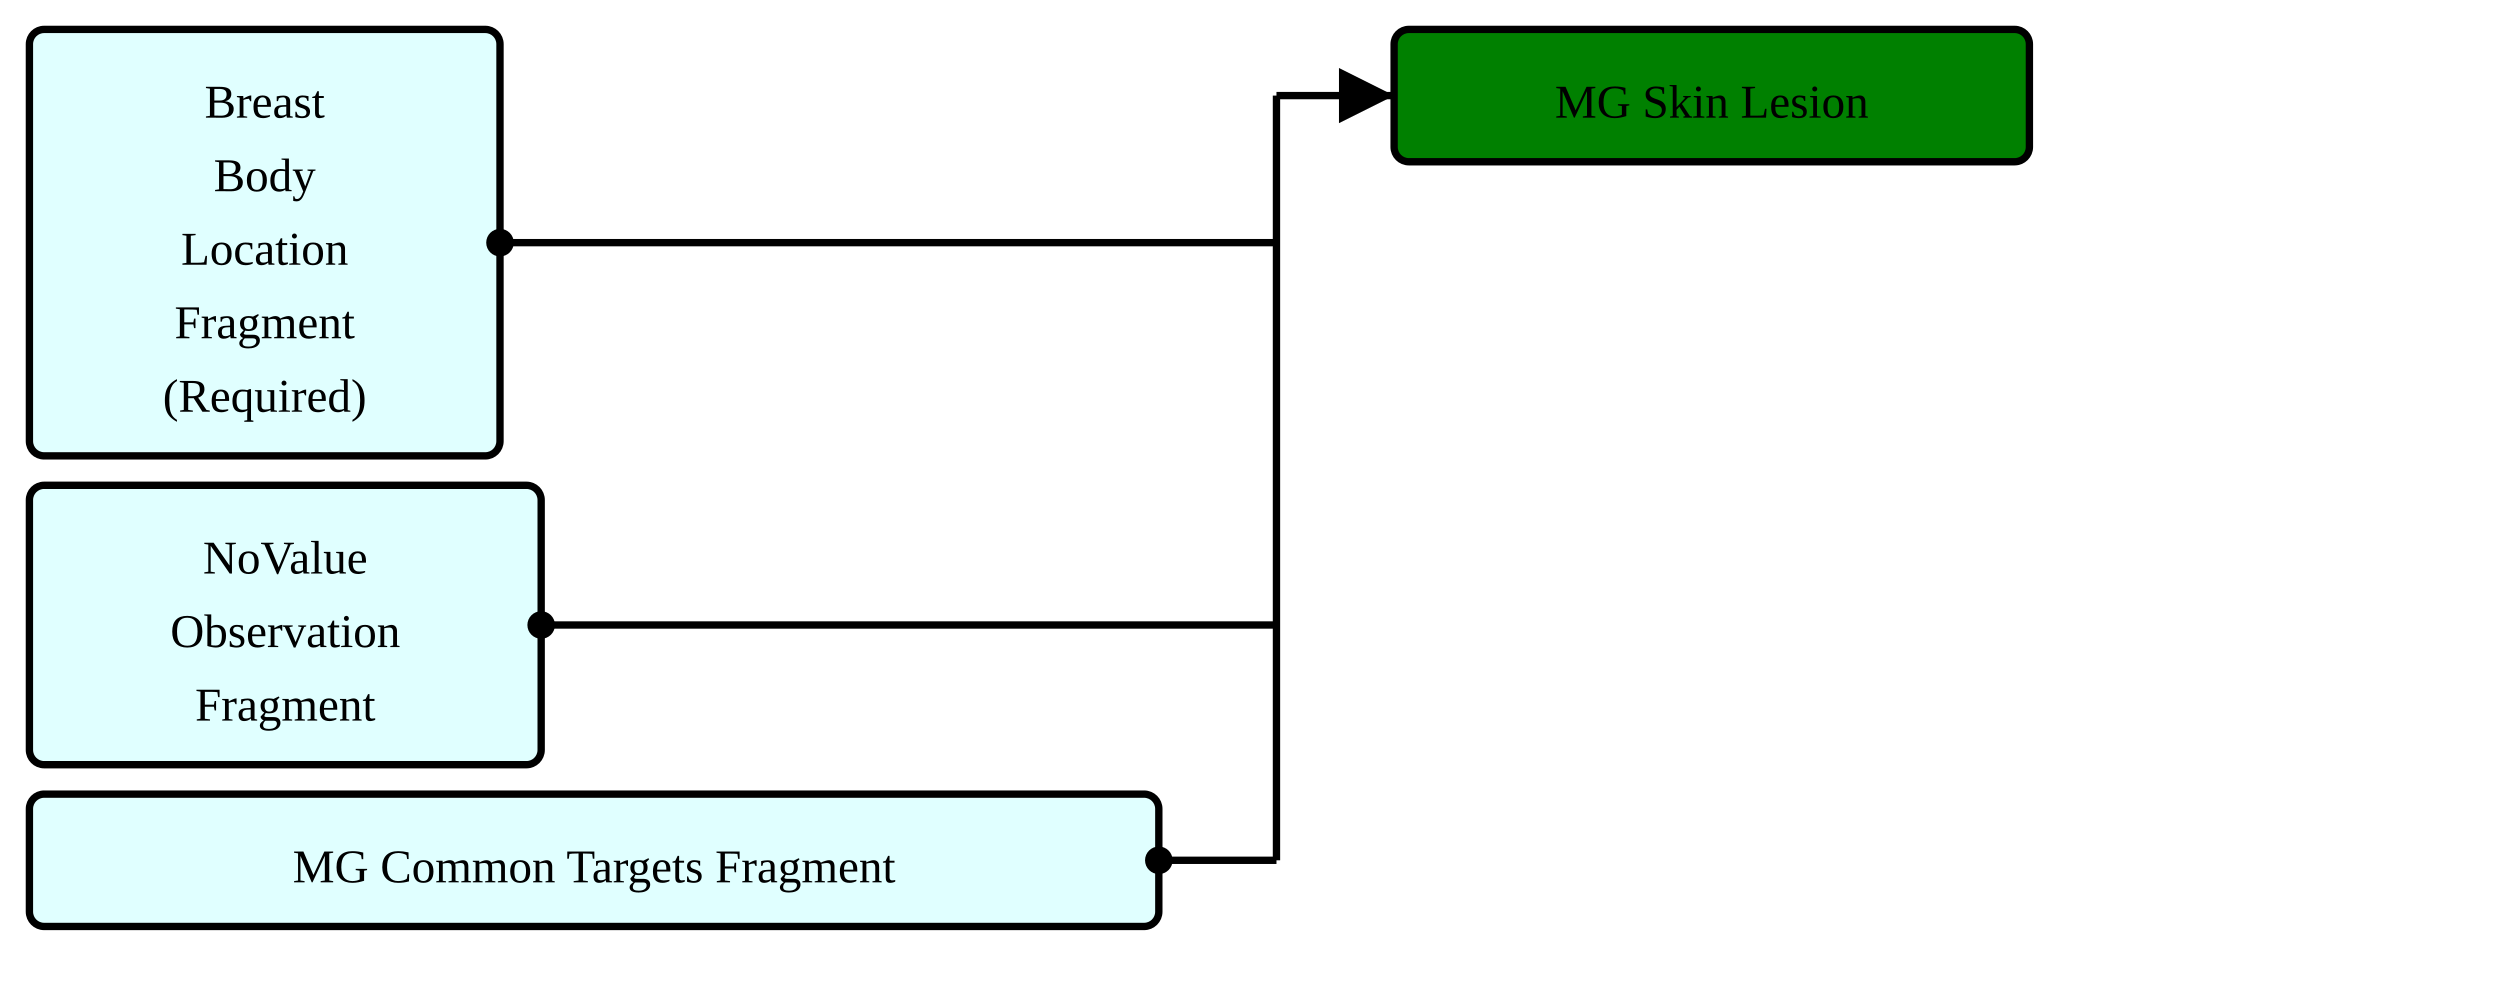
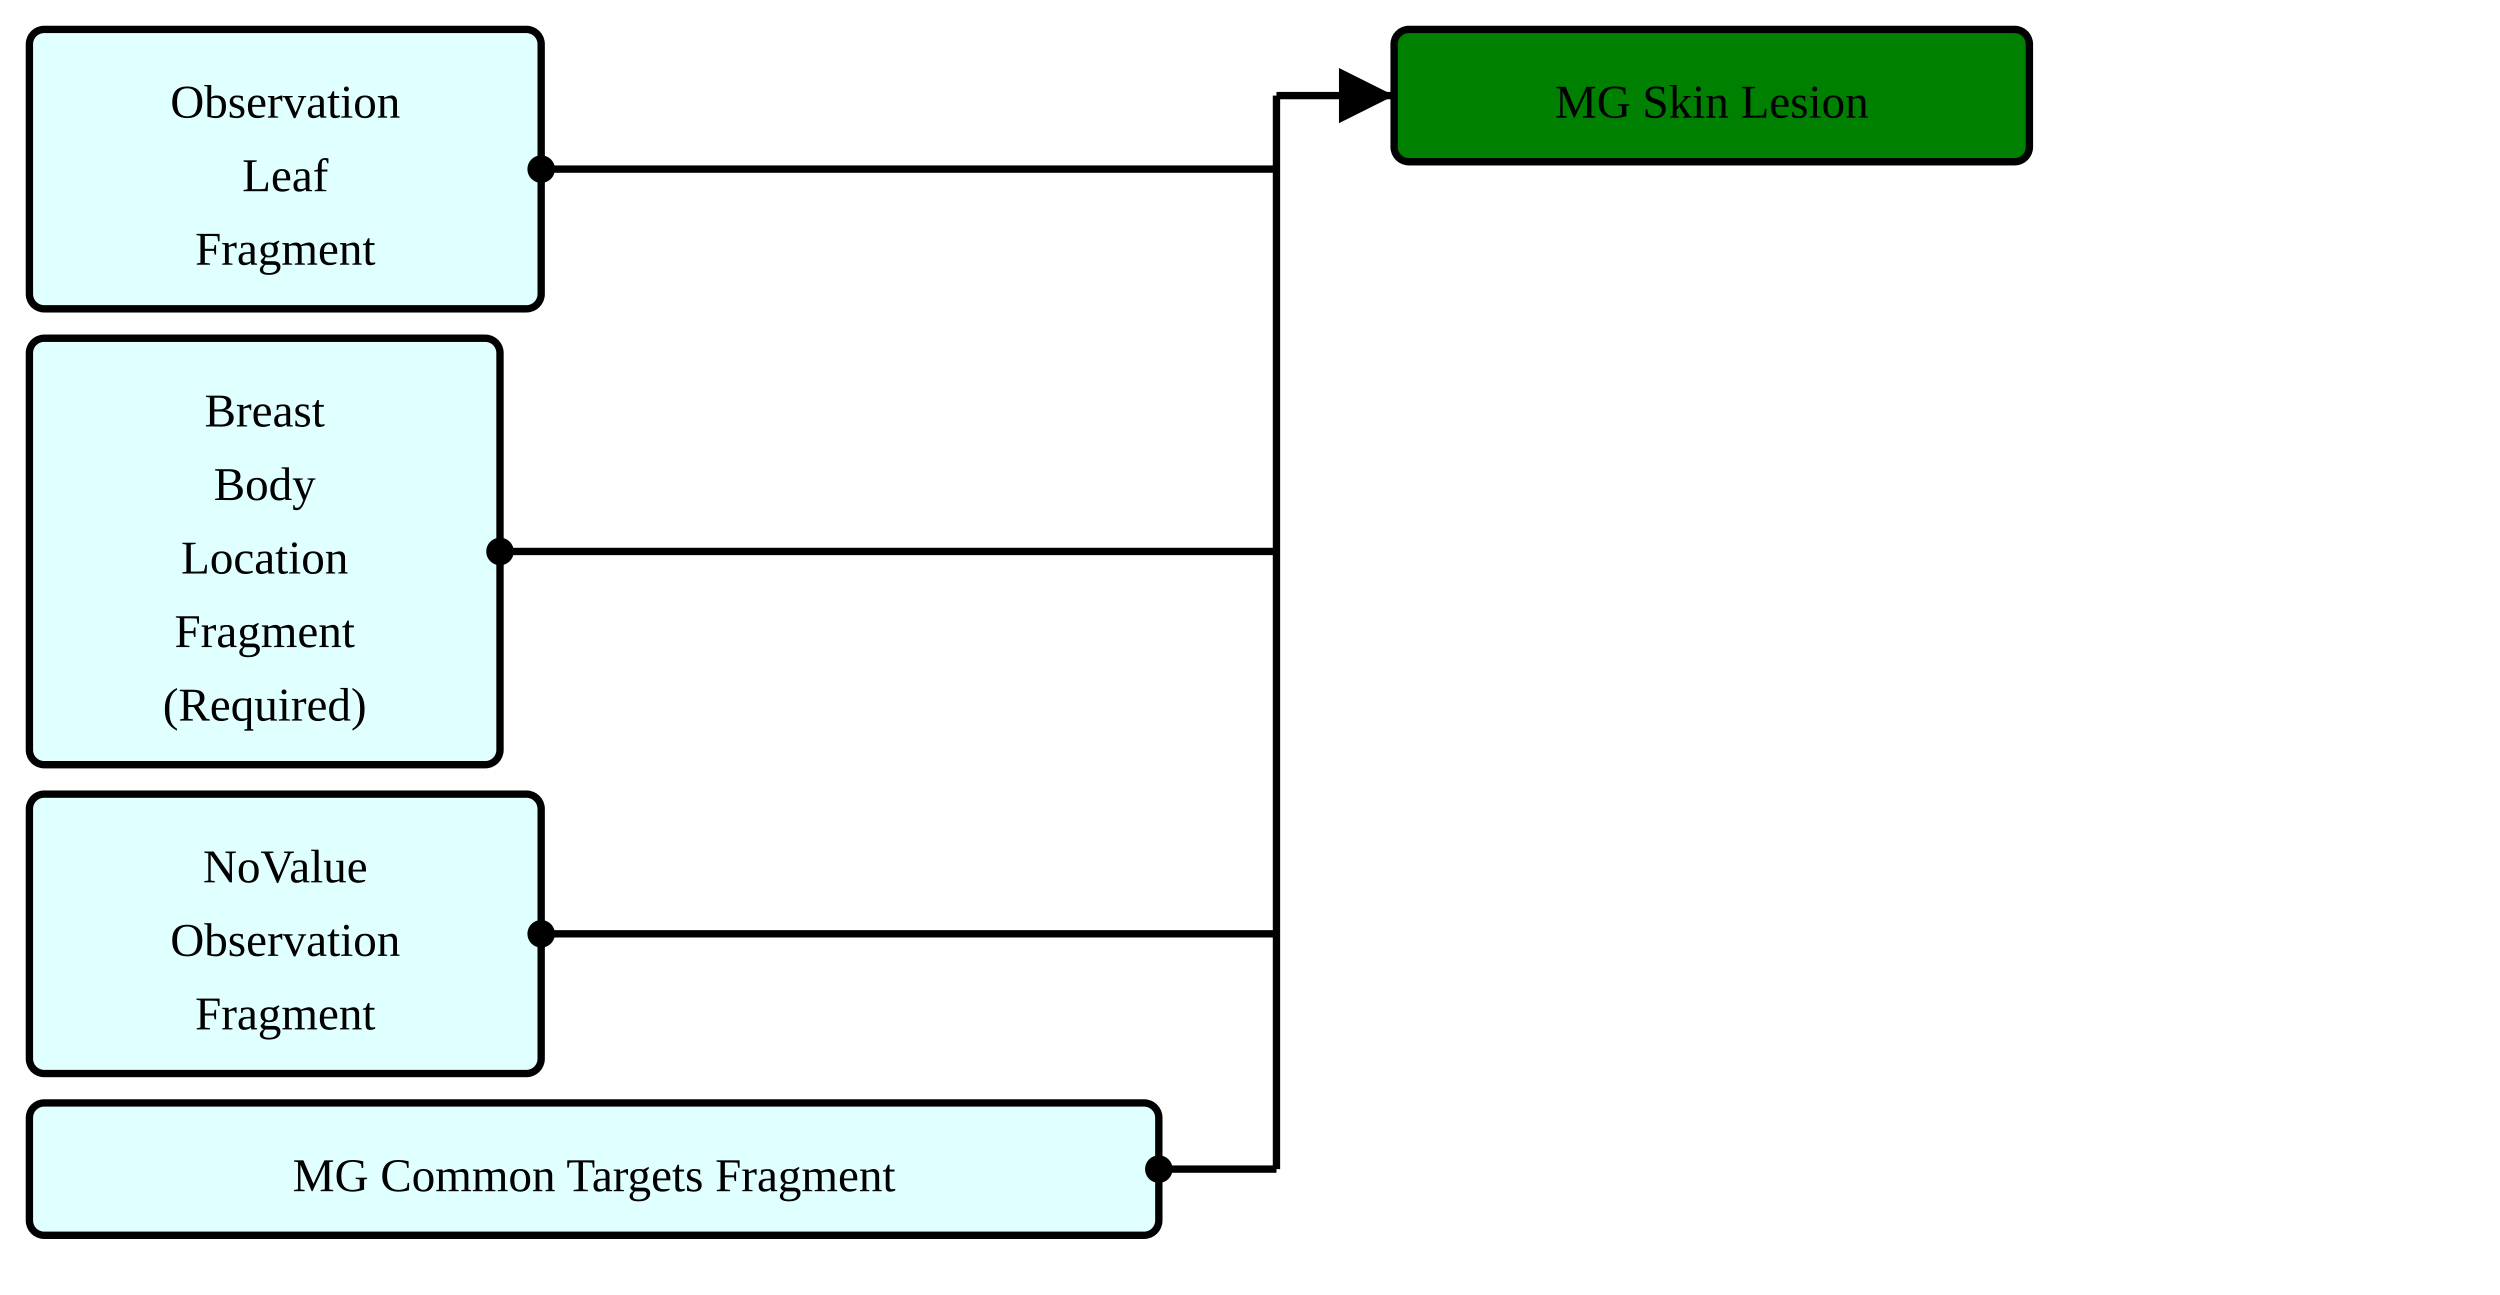
- <svg xmlns="http://www.w3.org/2000/svg" version="1.1" width="637.5" height="251.25">
+ <svg xmlns="http://www.w3.org/2000/svg" version="1.1" width="637.5" height="330">
  <defs>
    <marker id="arrowStart" markerWidth="3.75" markerHeight="3.75" markerUnits="px" refX="1.875" refY="1.875">
      <circle fill="Black" stroke-width="0" cx="1.875" cy="1.875" r="1.875" />
    </marker>
    <marker id="arrowEnd" markerWidth="7.5" markerHeight="7.5" markerUnits="px" refX="7.5" refY="3.75">
      <polygon fill="Black" stroke-width="0" points="0 0 7.5 3.75 0 7.5" />
    </marker>
  </defs>
  <g>
    <g transform="translate(7.5 7.5)">
+       <rect fill="LightCyan" stroke="Black" stroke-width="1.875" x="0" y="0" width="130.5" height="71.25" rx="3.75" ry="3.75" />
+       <a href="./StructureDefinition-ObservationLeafFragment.html" target="_top">
+         <text x="65.25" y="22.5" text-anchor="middle">Observation</text>
+       </a>
+       <a href="./StructureDefinition-ObservationLeafFragment.html" target="_top">
+         <text x="65.25" y="41.25" text-anchor="middle">Leaf</text>
+       </a>
+       <a href="./StructureDefinition-ObservationLeafFragment.html" target="_top">
+         <text x="65.25" y="60" text-anchor="middle">Fragment</text>
+       </a>
+     </g>
+     <g transform="translate(7.5 86.25)">
      <rect fill="LightCyan" stroke="Black" stroke-width="1.875" x="0" y="0" width="120" height="108.75" rx="3.75" ry="3.75" />
      <a href="./StructureDefinition-BreastBodyLocationRequiredFragment.html" target="_top">
        <text x="60" y="22.5" text-anchor="middle">Breast</text>
      </a>
      <a href="./StructureDefinition-BreastBodyLocationRequiredFragment.html" target="_top">
        <text x="60" y="41.25" text-anchor="middle">Body</text>
      </a>
      <a href="./StructureDefinition-BreastBodyLocationRequiredFragment.html" target="_top">
        <text x="60" y="60" text-anchor="middle">Location</text>
      </a>
      <a href="./StructureDefinition-BreastBodyLocationRequiredFragment.html" target="_top">
        <text x="60" y="78.75" text-anchor="middle">Fragment</text>
      </a>
      <a href="./StructureDefinition-BreastBodyLocationRequiredFragment.html" target="_top">
        <text x="60" y="97.5" text-anchor="middle">(Required)</text>
      </a>
    </g>
-     <g transform="translate(7.5 123.75)">
+     <g transform="translate(7.5 202.5)">
      <rect fill="LightCyan" stroke="Black" stroke-width="1.875" x="0" y="0" width="130.5" height="71.25" rx="3.75" ry="3.75" />
      <a href="./StructureDefinition-BreastRadObservationNoValueFragment.html" target="_top">
        <text x="65.25" y="22.5" text-anchor="middle">NoValue</text>
      </a>
      <a href="./StructureDefinition-BreastRadObservationNoValueFragment.html" target="_top">
        <text x="65.25" y="41.25" text-anchor="middle">Observation</text>
      </a>
      <a href="./StructureDefinition-BreastRadObservationNoValueFragment.html" target="_top">
        <text x="65.25" y="60" text-anchor="middle">Fragment</text>
      </a>
    </g>
-     <g transform="translate(7.5 202.5)">
+     <g transform="translate(7.5 281.25)">
      <rect fill="LightCyan" stroke="Black" stroke-width="1.875" x="0" y="0" width="288" height="33.75" rx="3.75" ry="3.75" />
      <a href="./StructureDefinition-MgCommonTargetsFragment.html" target="_top">
        <text x="144" y="22.5" text-anchor="middle">MG Common Targets Fragment</text>
      </a>
    </g>
    <line stroke="Black" stroke-width="1.875" marker-end="url(#arrowEnd)" x1="325.5" y1="24.375" x2="355.5" y2="24.375" />
-     <line stroke="Black" stroke-width="1.875" marker-start="url(#arrowStart)" x1="127.5" y1="61.875" x2="325.5" y2="61.875" />
-     <line stroke="Black" stroke-width="1.875" marker-start="url(#arrowStart)" x1="138" y1="159.375" x2="325.5" y2="159.375" />
-     <line stroke="Black" stroke-width="1.875" marker-start="url(#arrowStart)" x1="295.5" y1="219.375" x2="325.5" y2="219.375" />
-     <line stroke="Black" stroke-width="1.875" x1="325.5" y1="24.375" x2="325.5" y2="219.375" />
+     <line stroke="Black" stroke-width="1.875" marker-start="url(#arrowStart)" x1="138" y1="43.125" x2="325.5" y2="43.125" />
+     <line stroke="Black" stroke-width="1.875" marker-start="url(#arrowStart)" x1="127.5" y1="140.625" x2="325.5" y2="140.625" />
+     <line stroke="Black" stroke-width="1.875" marker-start="url(#arrowStart)" x1="138" y1="238.125" x2="325.5" y2="238.125" />
+     <line stroke="Black" stroke-width="1.875" marker-start="url(#arrowStart)" x1="295.5" y1="298.125" x2="325.5" y2="298.125" />
+     <line stroke="Black" stroke-width="1.875" x1="325.5" y1="24.375" x2="325.5" y2="298.125" />
  </g>
  <g>
    <g transform="translate(355.5 7.5)">
      <rect fill="Green" stroke="Black" stroke-width="1.875" x="0" y="0" width="162" height="33.75" rx="3.75" ry="3.75" />
      <text x="81" y="22.5" text-anchor="middle">MG Skin Lesion</text>
    </g>
  </g>
  <g />
</svg>
